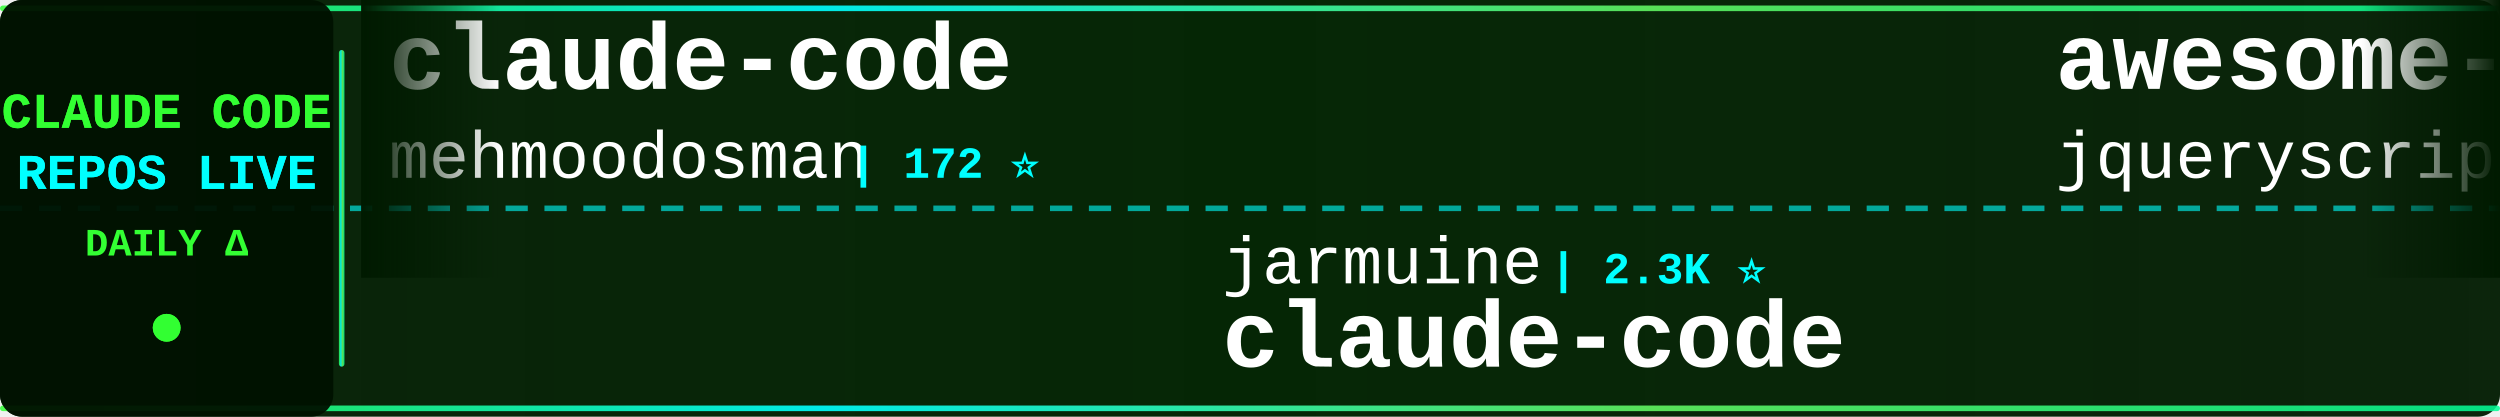
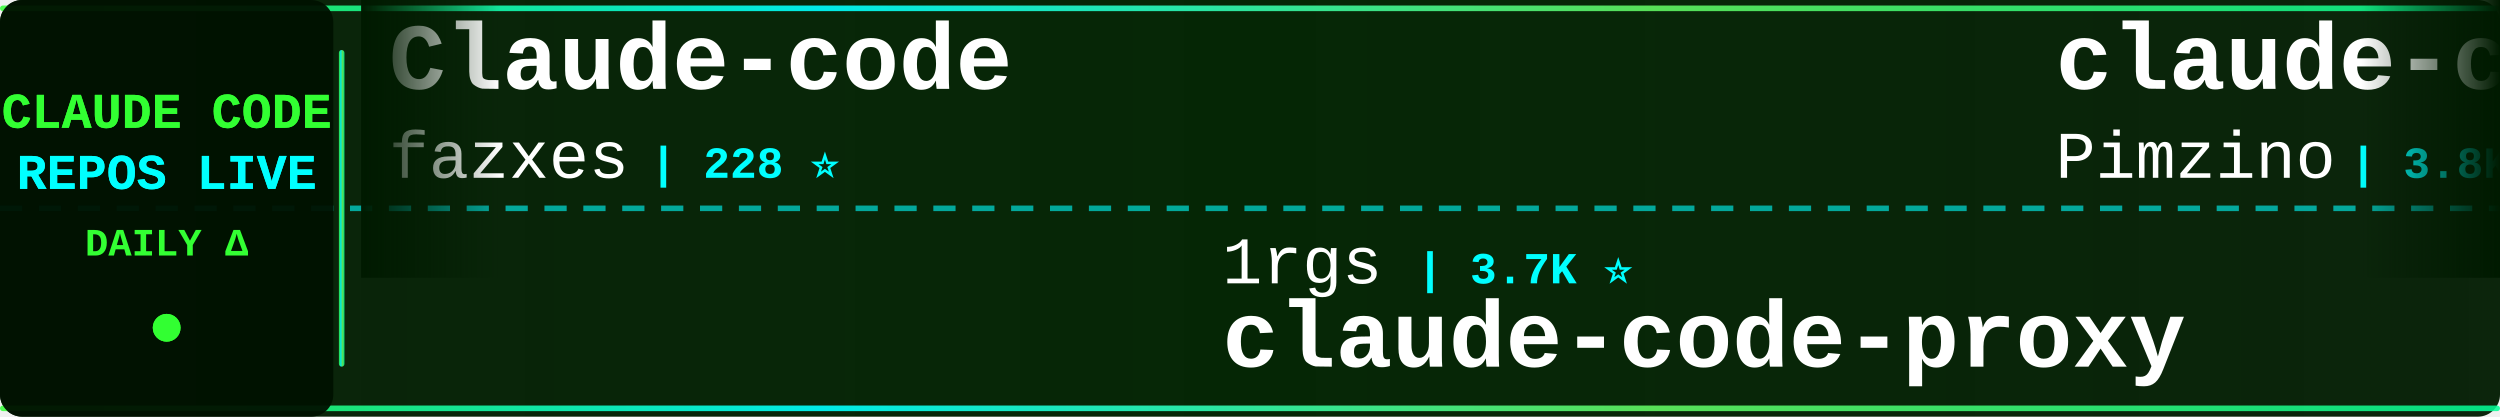
<svg xmlns="http://www.w3.org/2000/svg" width="900" height="150">
  <defs>
    <linearGradient id="tickerBg" x1="0%" y1="0%" x2="100%" y2="0%">
      <stop offset="0%" style="stop-color:#001a00;stop-opacity:0.95" />
      <stop offset="50%" style="stop-color:#002200;stop-opacity:0.98" />
      <stop offset="100%" style="stop-color:#001a00;stop-opacity:0.95" />
    </linearGradient>
    <linearGradient id="borderGrad" x1="0%" y1="0%" x2="100%" y2="0%">
      <stop offset="0%" style="stop-color:#33ff33;stop-opacity:0.85">
        <animate attributeName="stop-opacity" values="0.85;1;0.85" dur="2s" repeatCount="indefinite" />
      </stop>
      <stop offset="33%" style="stop-color:#00ffff;stop-opacity:0.9">
        <animate attributeName="stop-opacity" values="0.9;1;0.9" dur="2.2s" repeatCount="indefinite" />
      </stop>
      <stop offset="66%" style="stop-color:#66ff66;stop-opacity:0.85">
        <animate attributeName="stop-opacity" values="0.85;1;0.85" dur="1.8s" repeatCount="indefinite" />
      </stop>
      <stop offset="100%" style="stop-color:#00ff99;stop-opacity:0.85">
        <animate attributeName="stop-opacity" values="0.85;1;0.85" dur="2s" repeatCount="indefinite" />
      </stop>
    </linearGradient>
    <filter id="textGlow">
      <feGaussianBlur stdDeviation="0.1" result="coloredBlur" />
      <feMerge>
        <feMergeNode in="coloredBlur" />
        <feMergeNode in="SourceGraphic" />
      </feMerge>
    </filter>
    <filter id="metricGlow">
      <feGaussianBlur stdDeviation="0.2" result="coloredBlur" />
      <feMerge>
        <feMergeNode in="coloredBlur" />
        <feMergeNode in="SourceGraphic" />
      </feMerge>
    </filter>
    <linearGradient id="leftFade" x1="0%" y1="0%" x2="100%" y2="0%">
      <stop offset="0%" style="stop-color:#001a00;stop-opacity:1" />
      <stop offset="100%" style="stop-color:#001a00;stop-opacity:0" />
    </linearGradient>
    <linearGradient id="rightFade" x1="0%" y1="0%" x2="100%" y2="0%">
      <stop offset="0%" style="stop-color:#001a00;stop-opacity:0" />
      <stop offset="100%" style="stop-color:#001a00;stop-opacity:1" />
    </linearGradient>
  </defs>
  <rect width="900" height="150" fill="url(#tickerBg)" rx="8" />
  <rect x="0" y="2" width="900" height="2" fill="url(#borderGrad)" rx="1" />
  <rect x="0" y="146" width="900" height="2" fill="url(#borderGrad)" rx="1" />
  <line x1="0" y1="75" x2="900" y2="75" stroke="#00ffff" stroke-width="2" stroke-dasharray="8 6" opacity="0.6" />
  <rect x="0" y="0" width="120" height="150" fill="#001100" opacity="0.95" rx="8" />
  <text x="60" y="46" font-family="'Courier New', monospace" font-size="18" font-weight="bold" fill="#33ff33" text-anchor="middle" filter="url(#textGlow)">
    CLAUDE CODE
  </text>
  <text x="60" y="68" font-family="'Courier New', monospace" font-size="18" font-weight="bold" fill="#00ffff" text-anchor="middle" filter="url(#textGlow)">
    REPOS LIVE
  </text>
  <text x="60" y="92" font-family="'Courier New', monospace" font-size="14" font-weight="bold" fill="#33ff33" text-anchor="middle">
    DAILY Δ
  </text>
  <circle cx="60" cy="118" r="5" fill="#33ff33" filter="url(#metricGlow)">
    <animate attributeName="r" values="4;6;4" dur="1.5s" repeatCount="indefinite" />
    <animate attributeName="opacity" values="0.6;1;0.6" dur="1.5s" repeatCount="indefinite" />
  </circle>
  <rect x="122" y="18" width="2" height="114" fill="url(#borderGrad)" rx="1" />
  <clipPath id="tickerClip">
    <rect x="130" y="0" width="770" height="150" />
  </clipPath>
  <g clip-path="url(#tickerClip)">
    <g id="tickerItems">
      <animateTransform attributeName="transform" attributeType="XML" type="translate" from="0 0" to="-3000 0" dur="54s" repeatCount="indefinite" />
      <g transform="translate(0, 0)">
-         <text x="140" y="32" font-family="'Courier New', monospace" font-size="34" font-weight="bold" fill="#ffffff">claude-code</text>
-         <text x="140" y="64" font-family="'Courier New', monospace" font-size="24" font-weight="normal" fill="#ffffff" opacity="1.0">mehmoodosman</text>
-         <text x="306" y="64" font-family="'Courier New', monospace" font-size="16" font-weight="bold" fill="#00ffff"> | 172 ⭐</text>
+         <text x="140" y="32" font-family="'Courier New', monospace" font-size="34" font-weight="bold" fill="#ffffff">Claude-code</text>
+         <text x="140" y="64" font-family="'Courier New', monospace" font-size="24" font-weight="normal" fill="#ffffff" opacity="1.0">fazxes</text>
+         <text x="234" y="64" font-family="'Courier New', monospace" font-size="16" font-weight="bold" fill="#00ffff"> | 228 ⭐</text>
      </g>
      <g transform="translate(300, 0)">
-         <text x="140" y="102" font-family="'Courier New', monospace" font-size="24" font-weight="normal" fill="#ffffff" opacity="1.0">jarmuine</text>
-         <text x="258" y="102" font-family="'Courier New', monospace" font-size="16" font-weight="bold" fill="#00ffff"> | 2.3K ⭐</text>
+         <text x="140" y="102" font-family="'Courier New', monospace" font-size="24" font-weight="normal" fill="#ffffff" opacity="1.0">1rgs</text>
+         <text x="210" y="102" font-family="'Courier New', monospace" font-size="16" font-weight="bold" fill="#00ffff"> | 3.7K ⭐</text>
+         <text x="140" y="132" font-family="'Courier New', monospace" font-size="34" font-weight="bold" fill="#ffffff">claude-code-proxy</text>
+       </g>
+       <g transform="translate(600, 0)">
+         <text x="140" y="32" font-family="'Courier New', monospace" font-size="34" font-weight="bold" fill="#ffffff">claude-code-spec-workflo...</text>
+         <text x="140" y="64" font-family="'Courier New', monospace" font-size="24" font-weight="normal" fill="#ffffff" opacity="1.0">Pimzino</text>
+         <text x="246" y="64" font-family="'Courier New', monospace" font-size="16" font-weight="bold" fill="#00ffff"> | 3.8K ⭐</text>
+       </g>
+       <g transform="translate(900, 0)">
+         <text x="140" y="102" font-family="'Courier New', monospace" font-size="24" font-weight="normal" fill="#ffffff" opacity="1.0">OrcaWhisper</text>
+         <text x="294" y="102" font-family="'Courier New', monospace" font-size="16" font-weight="bold" fill="#00ffff"> | 87 ⭐</text>
+         <text x="140" y="132" font-family="'Courier New', monospace" font-size="34" font-weight="bold" fill="#ffffff">Claude-Code</text>
+       </g>
+       <g transform="translate(1200, 0)">
+         <text x="140" y="32" font-family="'Courier New', monospace" font-size="34" font-weight="bold" fill="#ffffff">claude_code_src</text>
+         <text x="140" y="64" font-family="'Courier New', monospace" font-size="24" font-weight="normal" fill="#ffffff" opacity="1.0">ponponon</text>
+         <text x="258" y="64" font-family="'Courier New', monospace" font-size="16" font-weight="bold" fill="#00ffff"> | 2.3K ⭐</text>
+       </g>
+       <g transform="translate(1500, 0)">
+         <text x="140" y="102" font-family="'Courier New', monospace" font-size="24" font-weight="normal" fill="#ffffff" opacity="1.0">T-Lab-CUHKSZ</text>
+         <text x="306" y="102" font-family="'Courier New', monospace" font-size="16" font-weight="bold" fill="#00ffff"> | 327 ⭐</text>
        <text x="140" y="132" font-family="'Courier New', monospace" font-size="34" font-weight="bold" fill="#ffffff">claude-code</text>
      </g>
-       <g transform="translate(600, 0)">
-         <text x="140" y="32" font-family="'Courier New', monospace" font-size="34" font-weight="bold" fill="#ffffff">awesome-claude-code</text>
-         <text x="140" y="64" font-family="'Courier New', monospace" font-size="24" font-weight="normal" fill="#ffffff" opacity="1.0">jqueryscript</text>
-         <text x="306" y="64" font-family="'Courier New', monospace" font-size="16" font-weight="bold" fill="#00ffff"> | 483 ⭐</text>
-       </g>
-       <g transform="translate(900, 0)">
-         <text x="140" y="102" font-family="'Courier New', monospace" font-size="24" font-weight="normal" fill="#ffffff" opacity="1.0">Chachamaru127</text>
-         <text x="318" y="102" font-family="'Courier New', monospace" font-size="16" font-weight="bold" fill="#00ffff"> | 3.0K ⭐ -1</text>
-         <text x="140" y="132" font-family="'Courier New', monospace" font-size="34" font-weight="bold" fill="#ffffff">claude-code-harness</text>
-       </g>
-       <g transform="translate(1200, 0)">
-         <text x="140" y="32" font-family="'Courier New', monospace" font-size="34" font-weight="bold" fill="#ffffff">claude-code-router</text>
-         <text x="140" y="64" font-family="'Courier New', monospace" font-size="24" font-weight="normal" fill="#ffffff" opacity="1.0">musistudio</text>
-         <text x="282" y="64" font-family="'Courier New', monospace" font-size="16" font-weight="bold" fill="#00ffff"> | 36.3K ⭐ +5</text>
-       </g>
-       <g transform="translate(1500, 0)">
-         <text x="140" y="102" font-family="'Courier New', monospace" font-size="24" font-weight="normal" fill="#ffffff" opacity="1.0">chauncygu</text>
-         <text x="270" y="102" font-family="'Courier New', monospace" font-size="16" font-weight="bold" fill="#00ffff"> | 2.8K ⭐</text>
-         <text x="140" y="132" font-family="'Courier New', monospace" font-size="34" font-weight="bold" fill="#ffffff">collection-claude-code-s...</text>
-       </g>
      <g transform="translate(1800, 0)">
-         <text x="140" y="32" font-family="'Courier New', monospace" font-size="34" font-weight="bold" fill="#ffffff">claude-skills</text>
-         <text x="140" y="64" font-family="'Courier New', monospace" font-size="24" font-weight="normal" fill="#ffffff" opacity="1.0">alirezarezvani</text>
-         <text x="330" y="64" font-family="'Courier New', monospace" font-size="16" font-weight="bold" fill="#00ffff"> | 23.5K ⭐ +10</text>
+         <text x="140" y="32" font-family="'Courier New', monospace" font-size="34" font-weight="bold" fill="#ffffff">claude-code-from-source</text>
+         <text x="140" y="64" font-family="'Courier New', monospace" font-size="24" font-weight="normal" fill="#ffffff" opacity="1.0">alejandrobalderas</text>
+         <text x="366" y="64" font-family="'Courier New', monospace" font-size="16" font-weight="bold" fill="#00ffff"> | 2.7K ⭐</text>
      </g>
      <g transform="translate(2100, 0)">
-         <text x="140" y="102" font-family="'Courier New', monospace" font-size="24" font-weight="normal" fill="#ffffff" opacity="1.0">zstmfhy</text>
-         <text x="246" y="102" font-family="'Courier New', monospace" font-size="16" font-weight="bold" fill="#00ffff"> | 190 ⭐</text>
-         <text x="140" y="132" font-family="'Courier New', monospace" font-size="34" font-weight="bold" fill="#ffffff">Claude-code</text>
+         <text x="140" y="102" font-family="'Courier New', monospace" font-size="24" font-weight="normal" fill="#ffffff" opacity="1.0">asgeirtj</text>
+         <text x="258" y="102" font-family="'Courier New', monospace" font-size="16" font-weight="bold" fill="#00ffff"> | 61.7K ⭐ +35</text>
+         <text x="140" y="132" font-family="'Courier New', monospace" font-size="34" font-weight="bold" fill="#ffffff">system_prompts_leaks</text>
      </g>
      <g transform="translate(2400, 0)">
-         <text x="140" y="32" font-family="'Courier New', monospace" font-size="34" font-weight="bold" fill="#ffffff">claude-code</text>
-         <text x="140" y="64" font-family="'Courier New', monospace" font-size="24" font-weight="normal" fill="#ffffff" opacity="1.0">T-Lab-CUHKSZ</text>
-         <text x="306" y="64" font-family="'Courier New', monospace" font-size="16" font-weight="bold" fill="#00ffff"> | 327 ⭐ +1</text>
+         <text x="140" y="32" font-family="'Courier New', monospace" font-size="34" font-weight="bold" fill="#ffffff">claude-code-proxy</text>
+         <text x="140" y="64" font-family="'Courier New', monospace" font-size="24" font-weight="normal" fill="#ffffff" opacity="1.0">fuergaosi233</text>
+         <text x="306" y="64" font-family="'Courier New', monospace" font-size="16" font-weight="bold" fill="#00ffff"> | 2.8K ⭐</text>
      </g>
      <g transform="translate(2700, 0)">
-         <text x="140" y="102" font-family="'Courier New', monospace" font-size="24" font-weight="normal" fill="#ffffff" opacity="1.0">disler</text>
-         <text x="234" y="102" font-family="'Courier New', monospace" font-size="16" font-weight="bold" fill="#00ffff"> | 3.9K ⭐</text>
-         <text x="140" y="132" font-family="'Courier New', monospace" font-size="34" font-weight="bold" fill="#ffffff">claude-code-hooks-master...</text>
+         <text x="140" y="102" font-family="'Courier New', monospace" font-size="24" font-weight="normal" fill="#ffffff" opacity="1.0">anthropics</text>
+         <text x="282" y="102" font-family="'Courier New', monospace" font-size="16" font-weight="bold" fill="#00ffff"> | 8.5K ⭐ +1</text>
+         <text x="140" y="132" font-family="'Courier New', monospace" font-size="34" font-weight="bold" fill="#ffffff">claude-code-action</text>
      </g>
      <g transform="translate(3000, 0)">
-         <text x="140" y="32" font-family="'Courier New', monospace" font-size="34" font-weight="bold" fill="#ffffff">claude-code</text>
-         <text x="140" y="64" font-family="'Courier New', monospace" font-size="24" font-weight="normal" fill="#ffffff" opacity="1.0">mehmoodosman</text>
-         <text x="306" y="64" font-family="'Courier New', monospace" font-size="16" font-weight="bold" fill="#00ffff"> | 172 ⭐</text>
+         <text x="140" y="32" font-family="'Courier New', monospace" font-size="34" font-weight="bold" fill="#ffffff">Claude-code</text>
+         <text x="140" y="64" font-family="'Courier New', monospace" font-size="24" font-weight="normal" fill="#ffffff" opacity="1.0">fazxes</text>
+         <text x="234" y="64" font-family="'Courier New', monospace" font-size="16" font-weight="bold" fill="#00ffff"> | 228 ⭐</text>
      </g>
      <g transform="translate(3300, 0)">
-         <text x="140" y="102" font-family="'Courier New', monospace" font-size="24" font-weight="normal" fill="#ffffff" opacity="1.0">jarmuine</text>
-         <text x="258" y="102" font-family="'Courier New', monospace" font-size="16" font-weight="bold" fill="#00ffff"> | 2.3K ⭐</text>
-         <text x="140" y="132" font-family="'Courier New', monospace" font-size="34" font-weight="bold" fill="#ffffff">claude-code</text>
+         <text x="140" y="102" font-family="'Courier New', monospace" font-size="24" font-weight="normal" fill="#ffffff" opacity="1.0">1rgs</text>
+         <text x="210" y="102" font-family="'Courier New', monospace" font-size="16" font-weight="bold" fill="#00ffff"> | 3.7K ⭐</text>
+         <text x="140" y="132" font-family="'Courier New', monospace" font-size="34" font-weight="bold" fill="#ffffff">claude-code-proxy</text>
      </g>
      <g transform="translate(3600, 0)">
-         <text x="140" y="32" font-family="'Courier New', monospace" font-size="34" font-weight="bold" fill="#ffffff">awesome-claude-code</text>
-         <text x="140" y="64" font-family="'Courier New', monospace" font-size="24" font-weight="normal" fill="#ffffff" opacity="1.0">jqueryscript</text>
-         <text x="306" y="64" font-family="'Courier New', monospace" font-size="16" font-weight="bold" fill="#00ffff"> | 483 ⭐</text>
+         <text x="140" y="32" font-family="'Courier New', monospace" font-size="34" font-weight="bold" fill="#ffffff">claude-code-spec-workflo...</text>
+         <text x="140" y="64" font-family="'Courier New', monospace" font-size="24" font-weight="normal" fill="#ffffff" opacity="1.0">Pimzino</text>
+         <text x="246" y="64" font-family="'Courier New', monospace" font-size="16" font-weight="bold" fill="#00ffff"> | 3.8K ⭐</text>
      </g>
      <g transform="translate(3900, 0)">
-         <text x="140" y="102" font-family="'Courier New', monospace" font-size="24" font-weight="normal" fill="#ffffff" opacity="1.0">Chachamaru127</text>
-         <text x="318" y="102" font-family="'Courier New', monospace" font-size="16" font-weight="bold" fill="#00ffff"> | 3.0K ⭐ -1</text>
-         <text x="140" y="132" font-family="'Courier New', monospace" font-size="34" font-weight="bold" fill="#ffffff">claude-code-harness</text>
+         <text x="140" y="102" font-family="'Courier New', monospace" font-size="24" font-weight="normal" fill="#ffffff" opacity="1.0">OrcaWhisper</text>
+         <text x="294" y="102" font-family="'Courier New', monospace" font-size="16" font-weight="bold" fill="#00ffff"> | 87 ⭐</text>
+         <text x="140" y="132" font-family="'Courier New', monospace" font-size="34" font-weight="bold" fill="#ffffff">Claude-Code</text>
      </g>
    </g>
  </g>
  <rect x="130" y="0" width="50" height="100" fill="url(#leftFade)" />
  <rect x="850" y="0" width="50" height="100" fill="url(#rightFade)" />
</svg>
